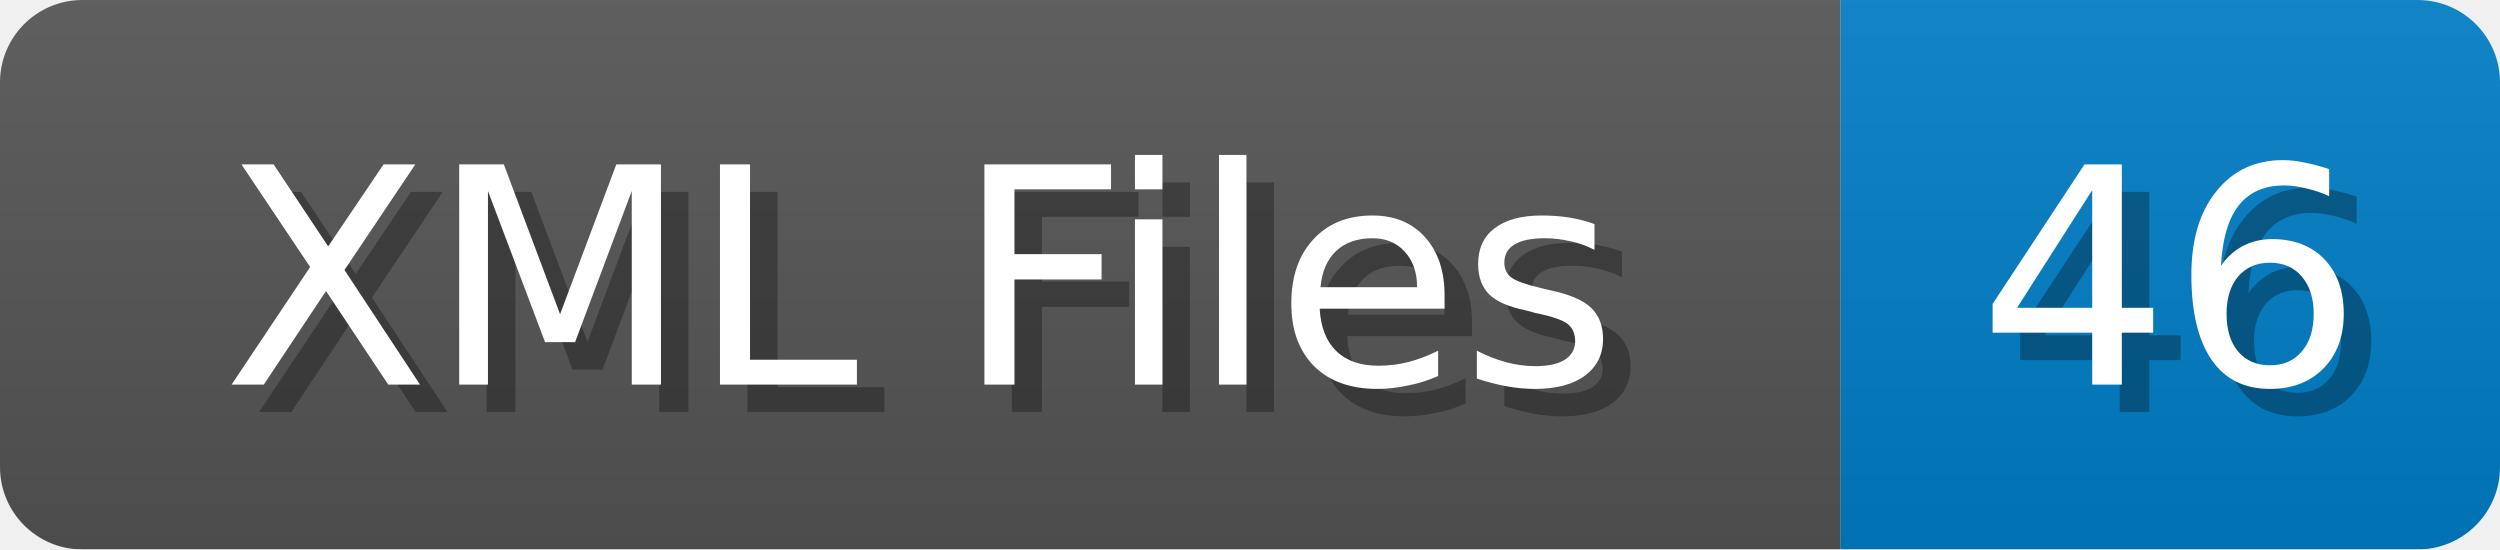
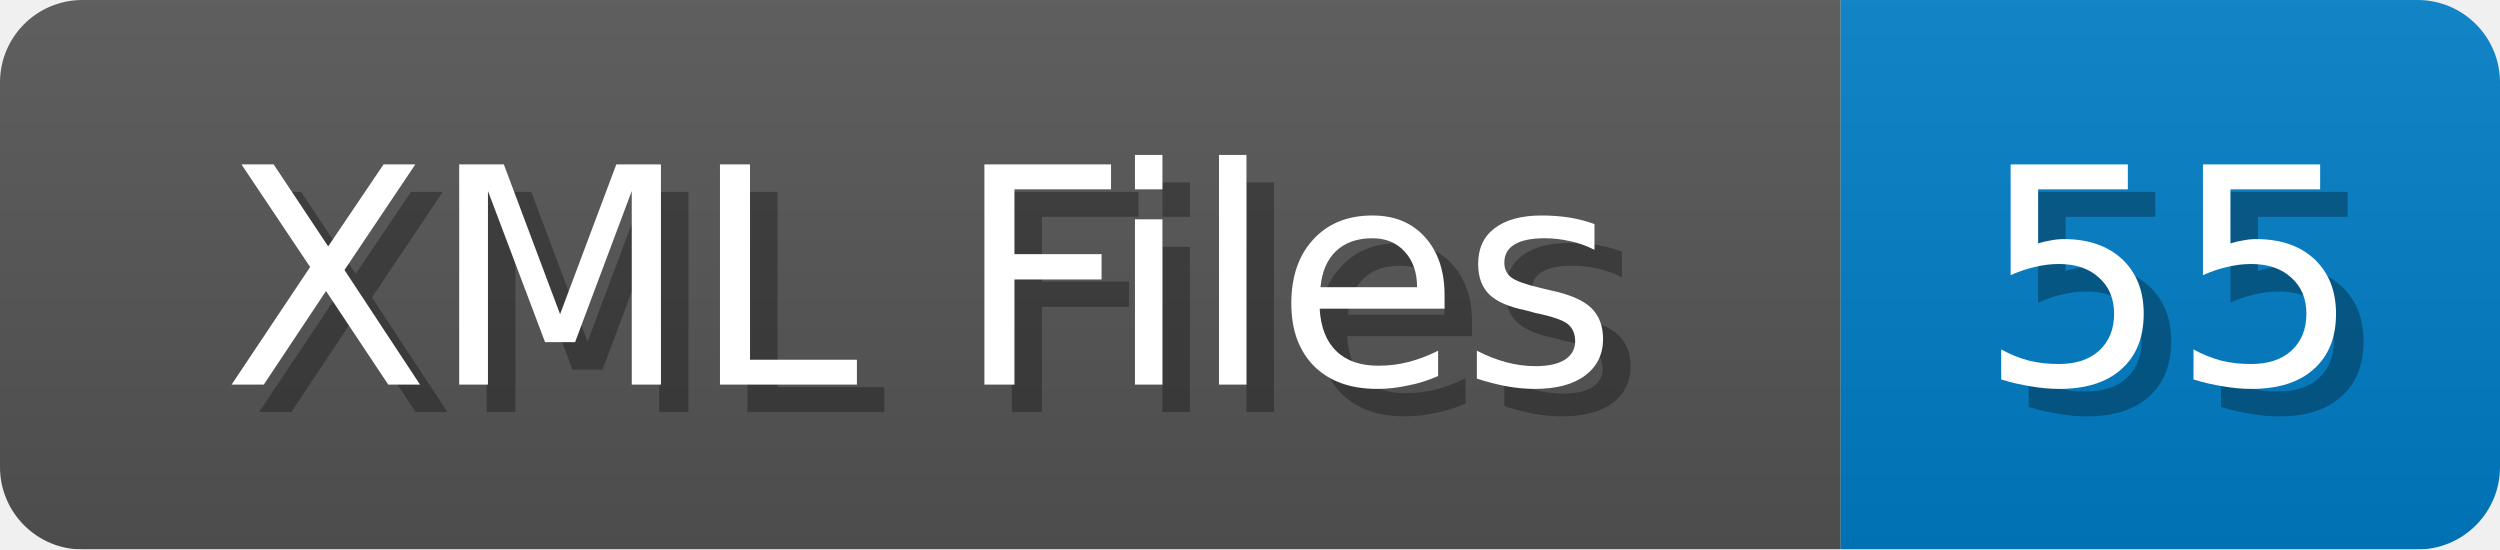
<svg xmlns="http://www.w3.org/2000/svg" width="91" height="20">
  <linearGradient id="b" x2="0" y2="100%">
    <stop offset="0" stop-color="#bbb" stop-opacity=".1" />
    <stop offset="1" stop-opacity=".1" />
  </linearGradient>
  <mask id="anybadge_1">
    <rect width="91" height="20" rx="3" fill="#fff" />
  </mask>
  <g mask="url(#anybadge_1)">
    <path fill="#555" d="M0 0h67v20H0z" />
    <path fill="#007ec6" d="M67 0h24v20H67z" />
    <path fill="url(#b)" d="M0 0h91v20H0z" />
  </g>
  <g fill="#fff" text-anchor="middle" font-family="DejaVu Sans,Verdana,Geneva,sans-serif" font-size="11">
    <text x="34.5" y="15" fill="#010101" fill-opacity=".3">XML Files</text>
    <text x="33.5" y="14">XML Files</text>
  </g>
  <g fill="#fff" text-anchor="middle" font-family="DejaVu Sans,Verdana,Geneva,sans-serif" font-size="11">
-     <text x="80.0" y="15" fill="#010101" fill-opacity=".3">46</text>
-     <text x="79.0" y="14">46</text>
+     <text x="80.0" y="15" fill="#010101" fill-opacity=".3">55</text>
+     <text x="79.0" y="14">55</text>
  </g>
</svg>
